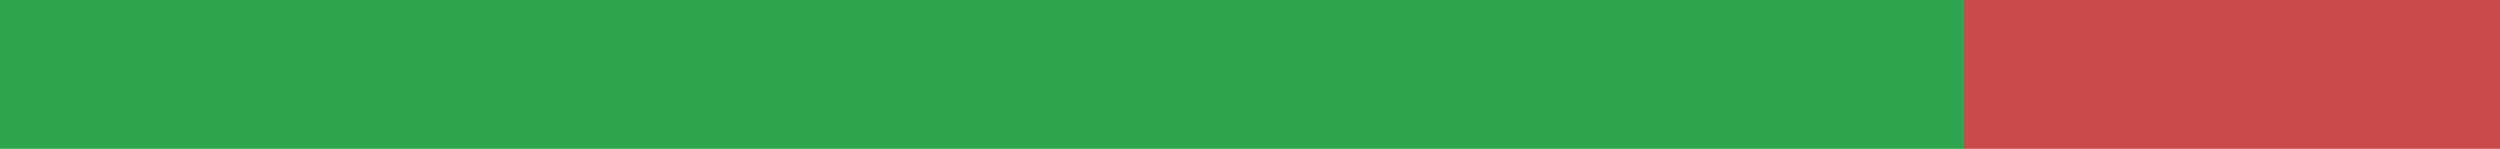
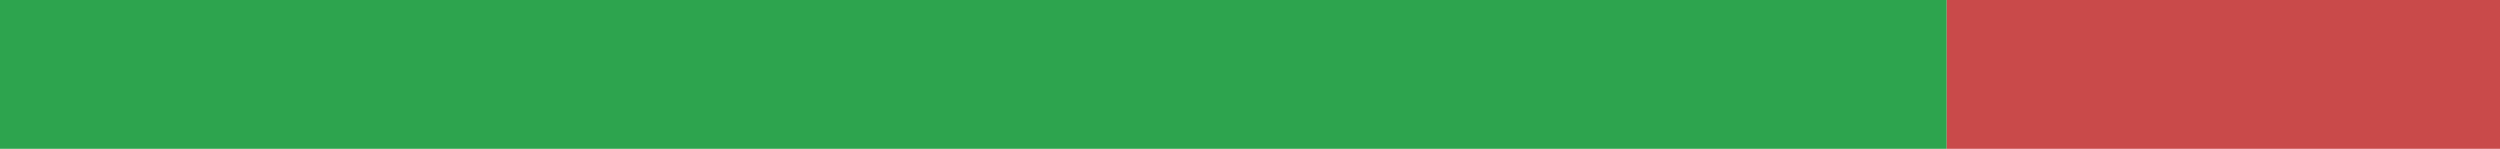
<svg xmlns="http://www.w3.org/2000/svg" width="168" height="10" viewBox="0 0 168 10" role="img" aria-label="ru translation status">
-   <rect x="0" y="0" width="131.919" height="10" fill="#2DA44E" />
-   <rect x="131.919" y="0" width="36.081" height="10" fill="#C94A4A" />
+   <rect x="0" y="0" width="130.822" height="10" fill="#2DA44E" />
+   <rect x="130.822" y="0" width="37.178" height="10" fill="#C94A4A" />
</svg>
